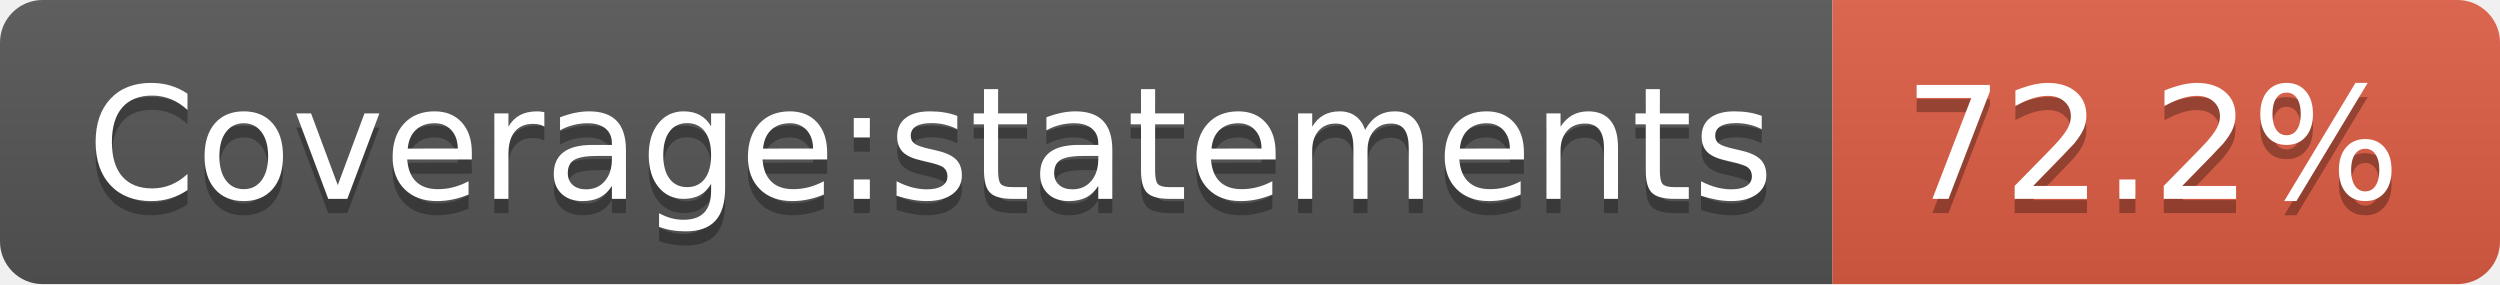
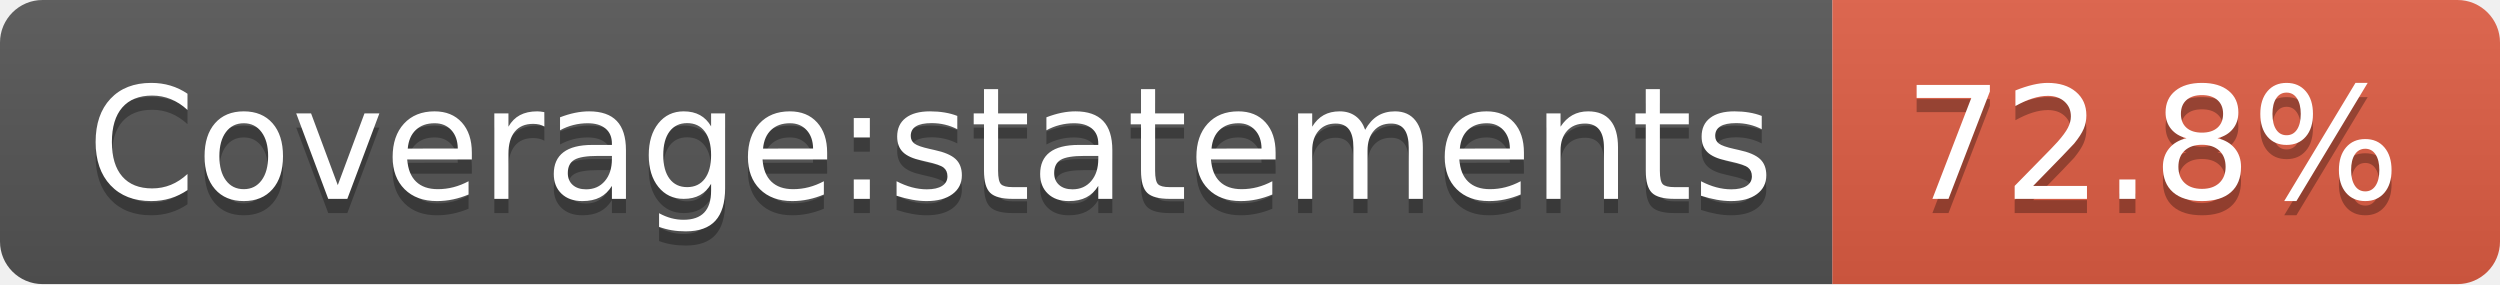
- <svg xmlns="http://www.w3.org/2000/svg" width="176" height="20" role="img" aria-label="Coverage:statements: 72.2%">
+ <svg xmlns="http://www.w3.org/2000/svg" width="176" height="20" role="img" aria-label="Coverage:statements: 72.8%">
  <linearGradient id="s" x2="0" y2="100%">
    <stop offset="0" stop-color="#bbb" stop-opacity=".1" />
    <stop offset="1" stop-opacity=".1" />
  </linearGradient>
  <clipPath id="r">
    <rect width="176" height="20" rx="3" fill="#fff" />
  </clipPath>
  <g clip-path="url(#r)">
    <rect width="129" height="20" fill="#555" />
    <rect x="129" width="47" height="20" fill="#e05d44" />
    <rect width="176" height="20" fill="url(#s)" />
  </g>
  <g fill="#fff" text-anchor="middle" font-family="Verdana,Geneva,DejaVu Sans,sans-serif" text-rendering="geometricPrecision" font-size="110">
    <text aria-hidden="true" x="655" y="150" fill="#010101" fill-opacity=".3" transform="scale(.1)" textLength="1190">Coverage:statements</text>
    <text x="655" y="140" transform="scale(.1)" fill="#fff" textLength="1190">Coverage:statements</text>
-     <text aria-hidden="true" x="1515" y="150" fill="#010101" fill-opacity=".3" transform="scale(.1)" textLength="370">72.2%</text>
-     <text x="1515" y="140" transform="scale(.1)" fill="#fff" textLength="370">72.2%</text>
+     <text aria-hidden="true" x="1515" y="150" fill="#010101" fill-opacity=".3" transform="scale(.1)" textLength="370">72.8%</text>
+     <text x="1515" y="140" transform="scale(.1)" fill="#fff" textLength="370">72.8%</text>
  </g>
</svg>
